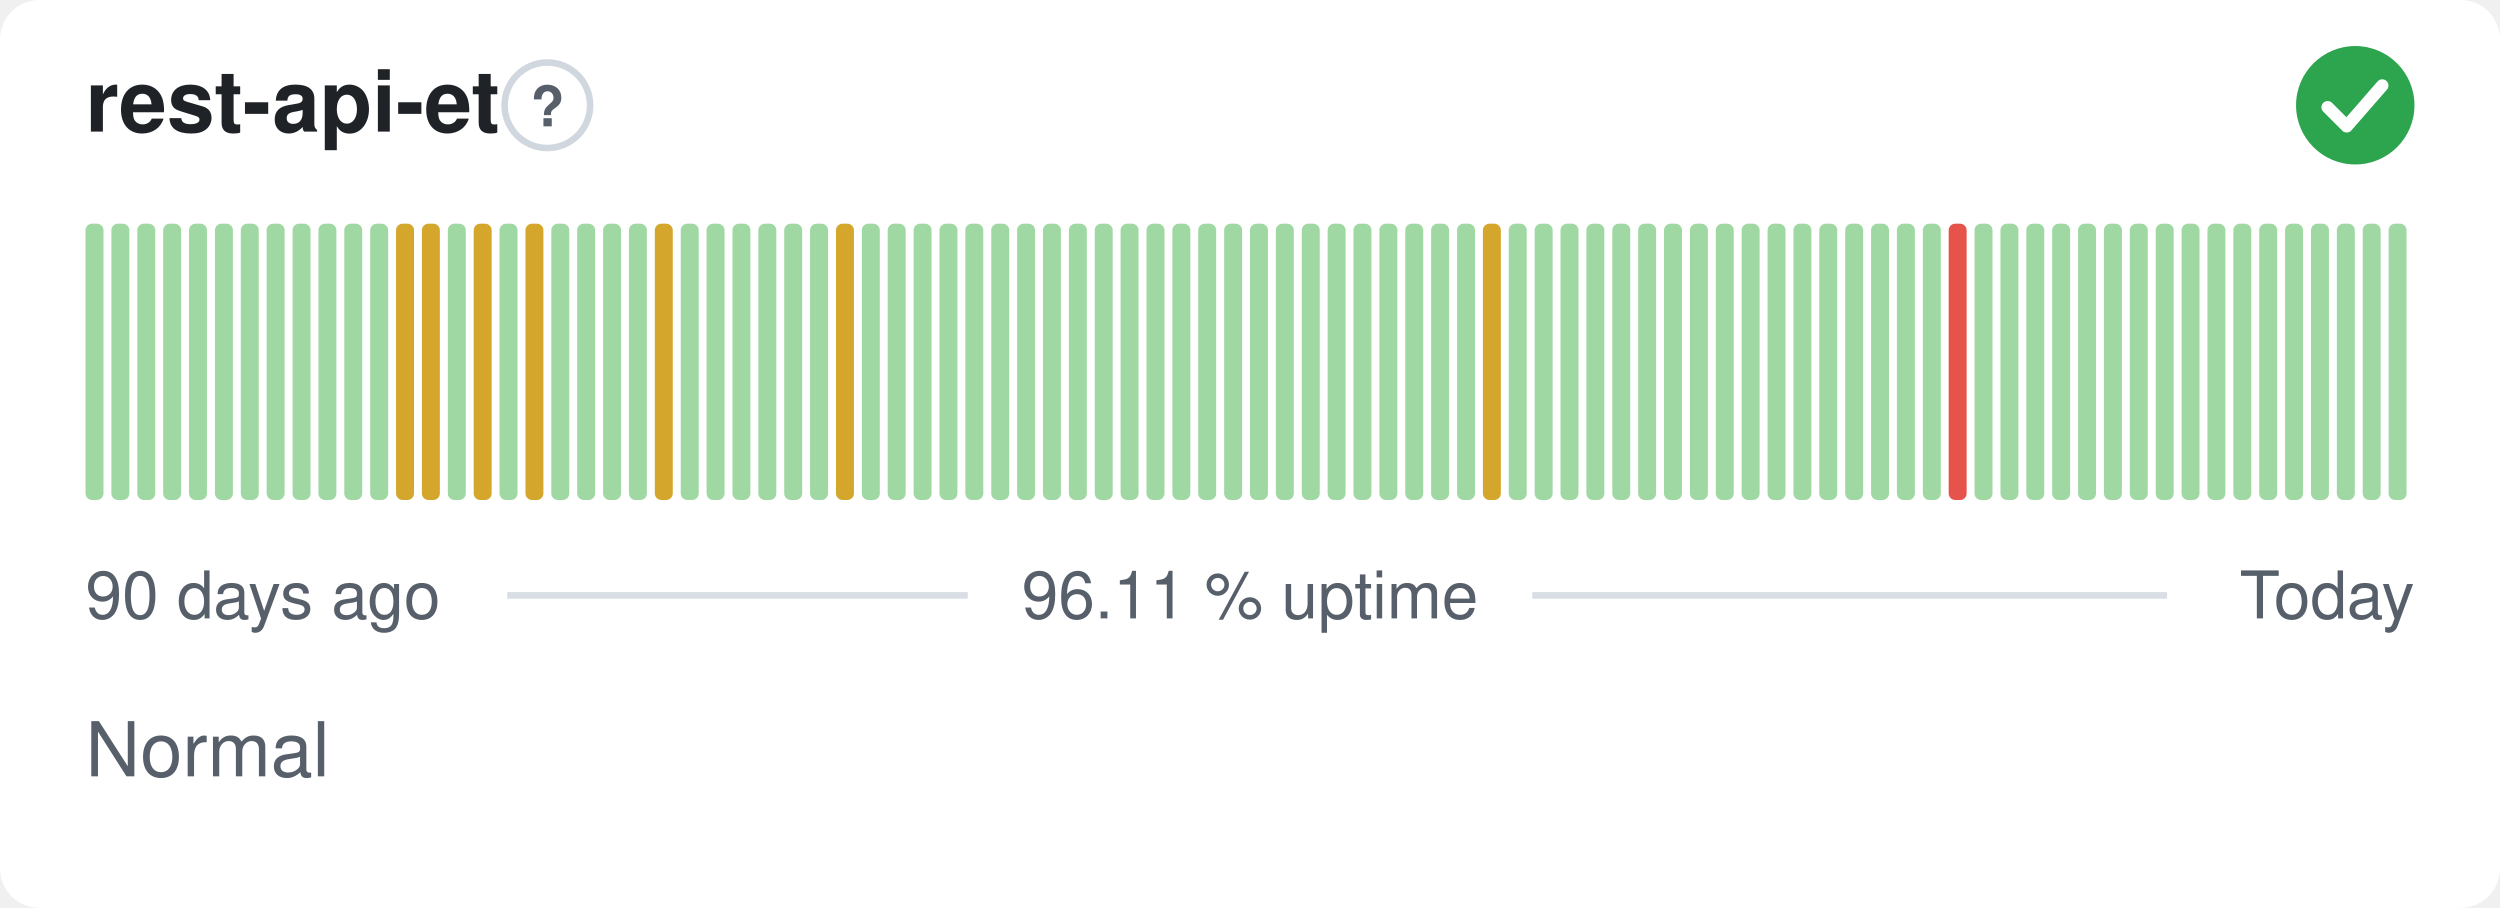
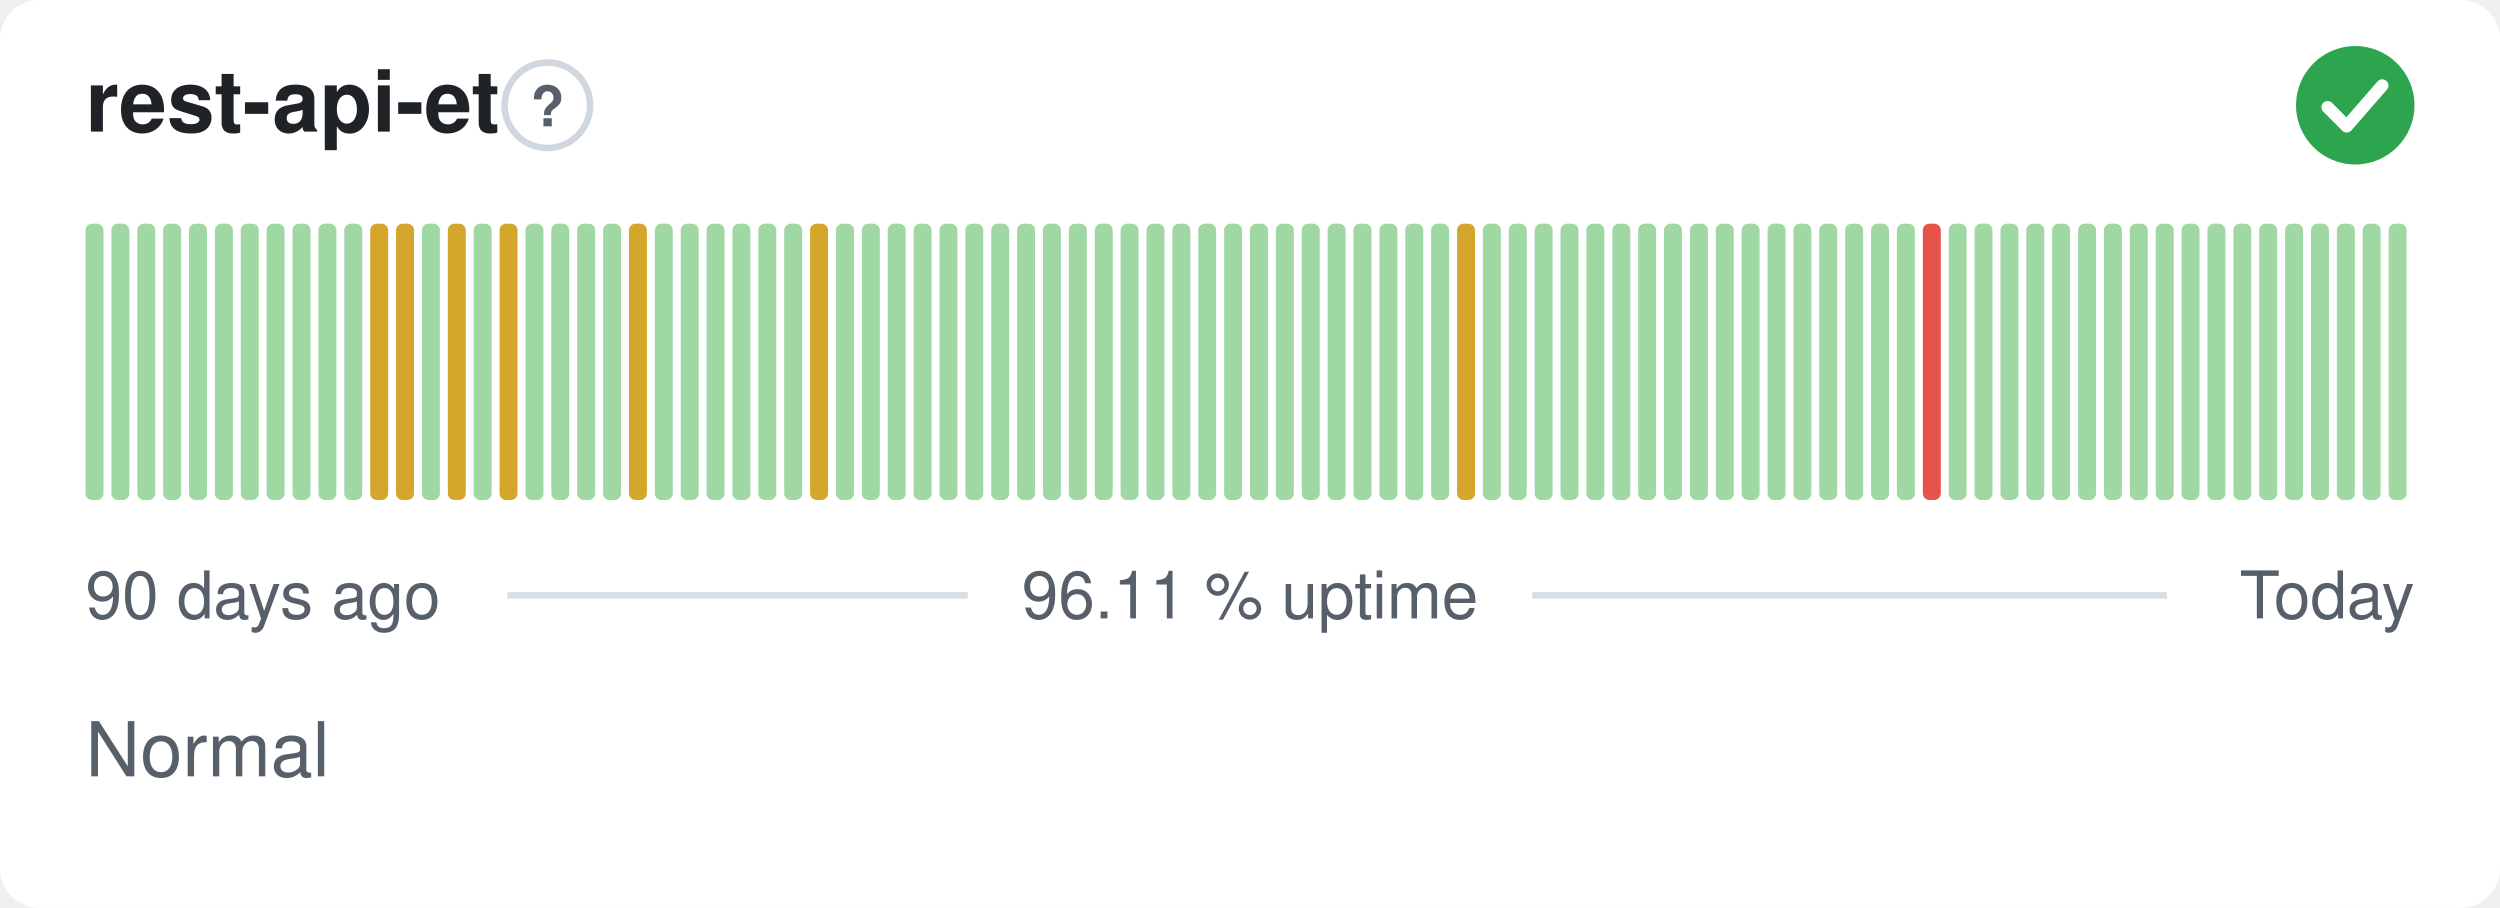
<svg xmlns="http://www.w3.org/2000/svg" width="380" height="138" viewBox="0 0 380 138" role="img" aria-label="rest-api-et: Normal, 96.11 % uptime over the last 90 days" font-family="-apple-system,BlinkMacSystemFont,'Segoe UI',Helvetica,Arial,sans-serif">
  <style>
    @media (prefers-color-scheme: dark) {
      .bg { fill: #0d1117 }
      .title { fill: #e6edf3 }
      .muted { fill: #8b949e }
      .hint { stroke: #30363d }
      .rule { stroke: #30363d }
      .nodata { fill: #21262d }
    }
  </style>
  <rect class="bg" width="380" height="138" rx="6" fill="#ffffff" />
  <text class="title" x="13" y="20" font-size="13" font-weight="600" fill="#1f2328">rest-api-et</text>
  <circle class="hint" cx="83.2" cy="16" r="6.5" fill="none" stroke="#d0d7de" stroke-width="1" />
  <text class="muted" x="83.2" y="19.2" text-anchor="middle" font-size="8.5" font-weight="700" fill="#57606a">?</text>
  <circle cx="358" cy="16" r="9" fill="#2da44e" />
  <path d="M353.80 16.30l2.90 2.90 5.40 -6.20" fill="none" stroke="#fff" stroke-width="1.89" stroke-linecap="round" stroke-linejoin="round" />
  <rect x="13.00" y="34.00" width="2.73" height="42.00" rx="1" fill="#9fd8a3" />
  <rect x="16.93" y="34.00" width="2.73" height="42.00" rx="1" fill="#9fd8a3" />
  <rect x="20.87" y="34.00" width="2.73" height="42.00" rx="1" fill="#9fd8a3" />
  <rect x="24.80" y="34.00" width="2.73" height="42.00" rx="1" fill="#9fd8a3" />
  <rect x="28.73" y="34.00" width="2.73" height="42.00" rx="1" fill="#9fd8a3" />
  <rect x="32.67" y="34.00" width="2.73" height="42.00" rx="1" fill="#9fd8a3" />
  <rect x="36.60" y="34.00" width="2.73" height="42.00" rx="1" fill="#9fd8a3" />
  <rect x="40.53" y="34.00" width="2.73" height="42.00" rx="1" fill="#9fd8a3" />
  <rect x="44.47" y="34.00" width="2.73" height="42.00" rx="1" fill="#9fd8a3" />
  <rect x="48.40" y="34.00" width="2.73" height="42.00" rx="1" fill="#9fd8a3" />
  <rect x="52.33" y="34.00" width="2.73" height="42.00" rx="1" fill="#9fd8a3" />
-   <rect x="56.27" y="34.00" width="2.73" height="42.00" rx="1" fill="#9fd8a3" />
+   <rect x="56.27" y="34.00" width="2.73" height="42.00" rx="1" fill="#d4a72c" />
  <rect x="60.20" y="34.00" width="2.73" height="42.00" rx="1" fill="#d4a72c" />
-   <rect x="64.13" y="34.00" width="2.73" height="42.00" rx="1" fill="#d4a72c" />
-   <rect x="68.07" y="34.00" width="2.73" height="42.00" rx="1" fill="#9fd8a3" />
-   <rect x="72.00" y="34.00" width="2.73" height="42.00" rx="1" fill="#d4a72c" />
-   <rect x="75.93" y="34.00" width="2.73" height="42.00" rx="1" fill="#9fd8a3" />
-   <rect x="79.87" y="34.00" width="2.73" height="42.00" rx="1" fill="#d4a72c" />
+   <rect x="64.13" y="34.00" width="2.73" height="42.00" rx="1" fill="#9fd8a3" />
+   <rect x="68.07" y="34.00" width="2.73" height="42.00" rx="1" fill="#d4a72c" />
+   <rect x="72.00" y="34.00" width="2.73" height="42.00" rx="1" fill="#9fd8a3" />
+   <rect x="75.93" y="34.00" width="2.73" height="42.00" rx="1" fill="#d4a72c" />
+   <rect x="79.87" y="34.00" width="2.73" height="42.00" rx="1" fill="#9fd8a3" />
  <rect x="83.80" y="34.00" width="2.73" height="42.00" rx="1" fill="#9fd8a3" />
  <rect x="87.73" y="34.00" width="2.73" height="42.00" rx="1" fill="#9fd8a3" />
  <rect x="91.67" y="34.00" width="2.73" height="42.00" rx="1" fill="#9fd8a3" />
-   <rect x="95.60" y="34.00" width="2.73" height="42.00" rx="1" fill="#9fd8a3" />
-   <rect x="99.53" y="34.00" width="2.73" height="42.00" rx="1" fill="#d4a72c" />
+   <rect x="95.60" y="34.00" width="2.73" height="42.00" rx="1" fill="#d4a72c" />
+   <rect x="99.53" y="34.00" width="2.73" height="42.00" rx="1" fill="#9fd8a3" />
  <rect x="103.47" y="34.00" width="2.73" height="42.00" rx="1" fill="#9fd8a3" />
  <rect x="107.40" y="34.00" width="2.73" height="42.00" rx="1" fill="#9fd8a3" />
  <rect x="111.33" y="34.00" width="2.73" height="42.00" rx="1" fill="#9fd8a3" />
  <rect x="115.27" y="34.00" width="2.73" height="42.00" rx="1" fill="#9fd8a3" />
  <rect x="119.20" y="34.00" width="2.73" height="42.00" rx="1" fill="#9fd8a3" />
-   <rect x="123.13" y="34.00" width="2.73" height="42.00" rx="1" fill="#9fd8a3" />
-   <rect x="127.07" y="34.00" width="2.73" height="42.00" rx="1" fill="#d4a72c" />
+   <rect x="123.13" y="34.00" width="2.73" height="42.00" rx="1" fill="#d4a72c" />
+   <rect x="127.07" y="34.00" width="2.73" height="42.00" rx="1" fill="#9fd8a3" />
  <rect x="131.00" y="34.00" width="2.73" height="42.00" rx="1" fill="#9fd8a3" />
  <rect x="134.93" y="34.00" width="2.73" height="42.00" rx="1" fill="#9fd8a3" />
  <rect x="138.87" y="34.00" width="2.73" height="42.00" rx="1" fill="#9fd8a3" />
  <rect x="142.80" y="34.00" width="2.73" height="42.00" rx="1" fill="#9fd8a3" />
  <rect x="146.73" y="34.00" width="2.73" height="42.00" rx="1" fill="#9fd8a3" />
  <rect x="150.67" y="34.00" width="2.73" height="42.00" rx="1" fill="#9fd8a3" />
  <rect x="154.60" y="34.00" width="2.73" height="42.00" rx="1" fill="#9fd8a3" />
  <rect x="158.53" y="34.00" width="2.73" height="42.00" rx="1" fill="#9fd8a3" />
  <rect x="162.47" y="34.00" width="2.73" height="42.00" rx="1" fill="#9fd8a3" />
  <rect x="166.40" y="34.00" width="2.73" height="42.00" rx="1" fill="#9fd8a3" />
  <rect x="170.33" y="34.00" width="2.73" height="42.00" rx="1" fill="#9fd8a3" />
  <rect x="174.27" y="34.00" width="2.73" height="42.00" rx="1" fill="#9fd8a3" />
  <rect x="178.20" y="34.00" width="2.73" height="42.00" rx="1" fill="#9fd8a3" />
  <rect x="182.13" y="34.00" width="2.73" height="42.00" rx="1" fill="#9fd8a3" />
  <rect x="186.07" y="34.00" width="2.73" height="42.00" rx="1" fill="#9fd8a3" />
  <rect x="190.00" y="34.00" width="2.73" height="42.00" rx="1" fill="#9fd8a3" />
  <rect x="193.93" y="34.00" width="2.73" height="42.00" rx="1" fill="#9fd8a3" />
  <rect x="197.87" y="34.00" width="2.73" height="42.00" rx="1" fill="#9fd8a3" />
  <rect x="201.80" y="34.00" width="2.73" height="42.00" rx="1" fill="#9fd8a3" />
  <rect x="205.73" y="34.00" width="2.73" height="42.00" rx="1" fill="#9fd8a3" />
  <rect x="209.67" y="34.00" width="2.73" height="42.00" rx="1" fill="#9fd8a3" />
  <rect x="213.60" y="34.00" width="2.73" height="42.00" rx="1" fill="#9fd8a3" />
  <rect x="217.53" y="34.00" width="2.73" height="42.00" rx="1" fill="#9fd8a3" />
-   <rect x="221.47" y="34.00" width="2.73" height="42.00" rx="1" fill="#9fd8a3" />
-   <rect x="225.40" y="34.00" width="2.73" height="42.00" rx="1" fill="#d4a72c" />
+   <rect x="221.47" y="34.00" width="2.73" height="42.00" rx="1" fill="#d4a72c" />
+   <rect x="225.40" y="34.00" width="2.73" height="42.00" rx="1" fill="#9fd8a3" />
  <rect x="229.33" y="34.00" width="2.73" height="42.00" rx="1" fill="#9fd8a3" />
  <rect x="233.27" y="34.00" width="2.73" height="42.00" rx="1" fill="#9fd8a3" />
  <rect x="237.20" y="34.00" width="2.73" height="42.00" rx="1" fill="#9fd8a3" />
  <rect x="241.13" y="34.00" width="2.73" height="42.00" rx="1" fill="#9fd8a3" />
  <rect x="245.07" y="34.00" width="2.73" height="42.00" rx="1" fill="#9fd8a3" />
  <rect x="249.00" y="34.00" width="2.73" height="42.00" rx="1" fill="#9fd8a3" />
  <rect x="252.93" y="34.00" width="2.73" height="42.00" rx="1" fill="#9fd8a3" />
  <rect x="256.87" y="34.00" width="2.73" height="42.00" rx="1" fill="#9fd8a3" />
  <rect x="260.80" y="34.00" width="2.73" height="42.00" rx="1" fill="#9fd8a3" />
  <rect x="264.73" y="34.00" width="2.73" height="42.00" rx="1" fill="#9fd8a3" />
  <rect x="268.67" y="34.00" width="2.73" height="42.00" rx="1" fill="#9fd8a3" />
  <rect x="272.60" y="34.00" width="2.73" height="42.00" rx="1" fill="#9fd8a3" />
  <rect x="276.53" y="34.00" width="2.73" height="42.00" rx="1" fill="#9fd8a3" />
  <rect x="280.47" y="34.00" width="2.73" height="42.00" rx="1" fill="#9fd8a3" />
  <rect x="284.40" y="34.00" width="2.73" height="42.00" rx="1" fill="#9fd8a3" />
  <rect x="288.33" y="34.00" width="2.73" height="42.00" rx="1" fill="#9fd8a3" />
-   <rect x="292.27" y="34.00" width="2.73" height="42.00" rx="1" fill="#9fd8a3" />
-   <rect x="296.20" y="34.00" width="2.73" height="42.00" rx="1" fill="#e5534b" />
+   <rect x="292.27" y="34.00" width="2.73" height="42.00" rx="1" fill="#e5534b" />
+   <rect x="296.20" y="34.00" width="2.73" height="42.00" rx="1" fill="#9fd8a3" />
  <rect x="300.13" y="34.00" width="2.73" height="42.00" rx="1" fill="#9fd8a3" />
  <rect x="304.07" y="34.00" width="2.73" height="42.00" rx="1" fill="#9fd8a3" />
  <rect x="308.00" y="34.00" width="2.73" height="42.00" rx="1" fill="#9fd8a3" />
  <rect x="311.93" y="34.00" width="2.73" height="42.00" rx="1" fill="#9fd8a3" />
  <rect x="315.87" y="34.00" width="2.73" height="42.00" rx="1" fill="#9fd8a3" />
  <rect x="319.80" y="34.00" width="2.73" height="42.00" rx="1" fill="#9fd8a3" />
  <rect x="323.73" y="34.00" width="2.73" height="42.00" rx="1" fill="#9fd8a3" />
  <rect x="327.67" y="34.00" width="2.73" height="42.00" rx="1" fill="#9fd8a3" />
  <rect x="331.60" y="34.00" width="2.73" height="42.00" rx="1" fill="#9fd8a3" />
  <rect x="335.53" y="34.00" width="2.73" height="42.00" rx="1" fill="#9fd8a3" />
  <rect x="339.47" y="34.00" width="2.73" height="42.00" rx="1" fill="#9fd8a3" />
  <rect x="343.40" y="34.00" width="2.73" height="42.00" rx="1" fill="#9fd8a3" />
  <rect x="347.33" y="34.00" width="2.73" height="42.00" rx="1" fill="#9fd8a3" />
  <rect x="351.27" y="34.00" width="2.73" height="42.00" rx="1" fill="#9fd8a3" />
  <rect x="355.20" y="34.00" width="2.73" height="42.00" rx="1" fill="#9fd8a3" />
  <rect x="359.13" y="34.00" width="2.73" height="42.00" rx="1" fill="#9fd8a3" />
  <rect x="363.07" y="34.00" width="2.73" height="42.00" rx="1" fill="#9fd8a3" />
  <text class="muted" x="13" y="94" font-size="10" fill="#57606a">90 days ago</text>
  <text class="muted" x="190" y="94" text-anchor="middle" font-size="10" fill="#57606a">96.11 % uptime</text>
  <text class="muted" x="367" y="94" text-anchor="end" font-size="10" fill="#57606a">Today</text>
  <line class="rule" x1="77.1" y1="90.5" x2="147.1" y2="90.5" stroke="#d8dee4" stroke-width="1" />
  <line class="rule" x1="232.9" y1="90.5" x2="329.4" y2="90.5" stroke="#d8dee4" stroke-width="1" />
  <text class="muted" x="13" y="118" font-size="11.5" fill="#57606a">Normal</text>
</svg>
